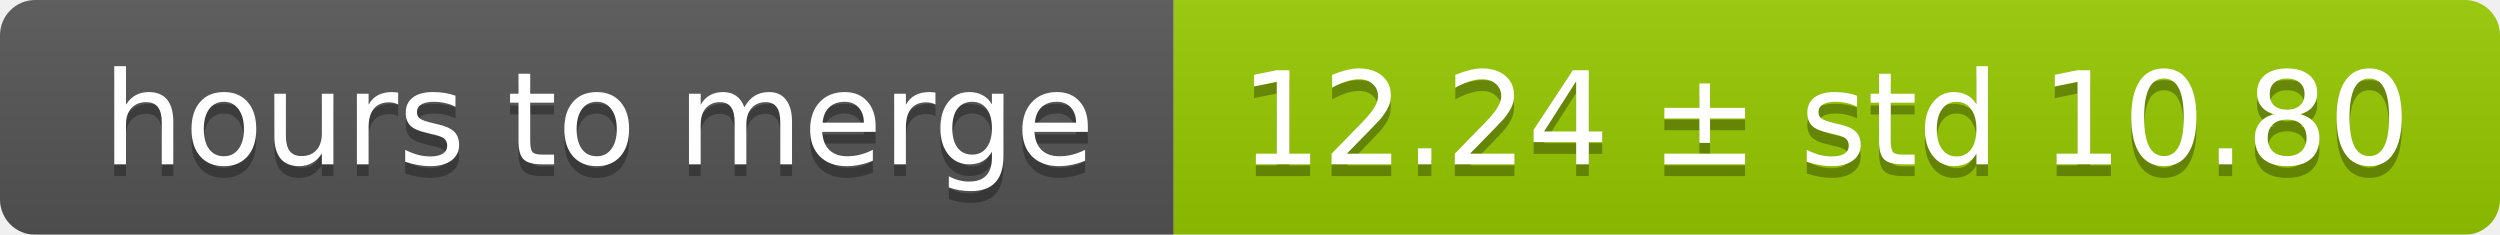
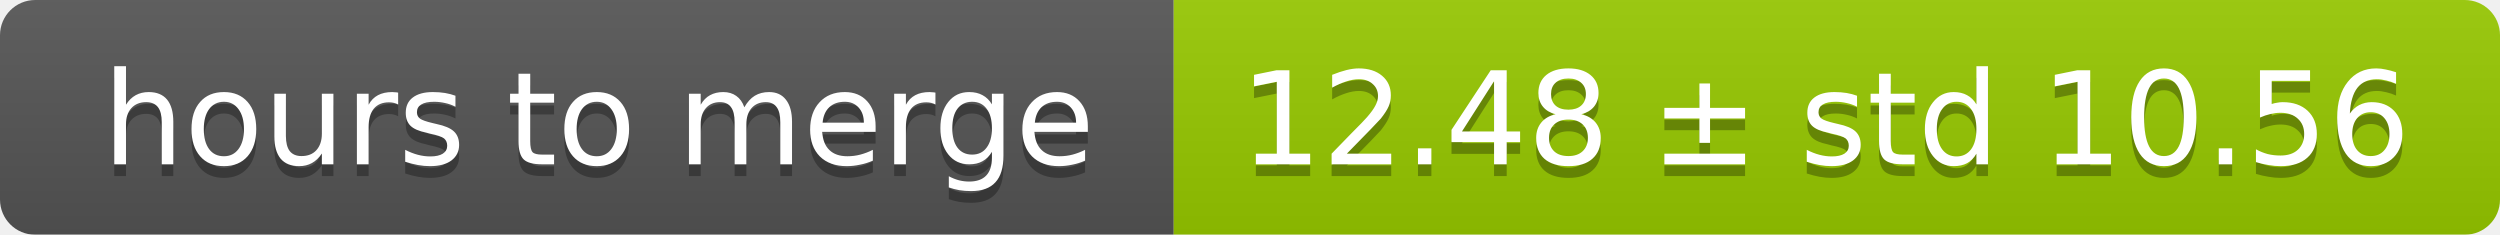
<svg xmlns="http://www.w3.org/2000/svg" width="213" height="20">
  <linearGradient id="smooth" x2="0" y2="100%">
    <stop offset="0" stop-color="#bbb" stop-opacity=".1" />
    <stop offset="1" stop-opacity=".1" />
  </linearGradient>
  <mask id="round">
    <rect width="213" height="20" rx="3" fill="#fff" />
  </mask>
  <g mask="url(#round)">
    <rect width="100" height="20" fill="#555" />
    <rect x="100" width="113" height="20" fill="#97ca00" />
    <rect width="213" height="20" fill="url(#smooth)" />
  </g>
  <g fill="#fff" text-anchor="middle" font-family="DejaVu Sans,Verdana,Geneva,sans-serif" font-size="11">
    <text x="51" y="15" fill="#010101" fill-opacity=".3">hours to merge</text>
    <text x="51" y="14">hours to merge</text>
-     <text x="155.5" y="15" fill="#010101" fill-opacity=".3">12.24 ± std 10.80</text>
-     <text x="155.5" y="14">12.24 ± std 10.80</text>
+     <text x="155.5" y="15" fill="#010101" fill-opacity=".3">12.48 ± std 10.56</text>
+     <text x="155.5" y="14">12.48 ± std 10.56</text>
  </g>
</svg>
